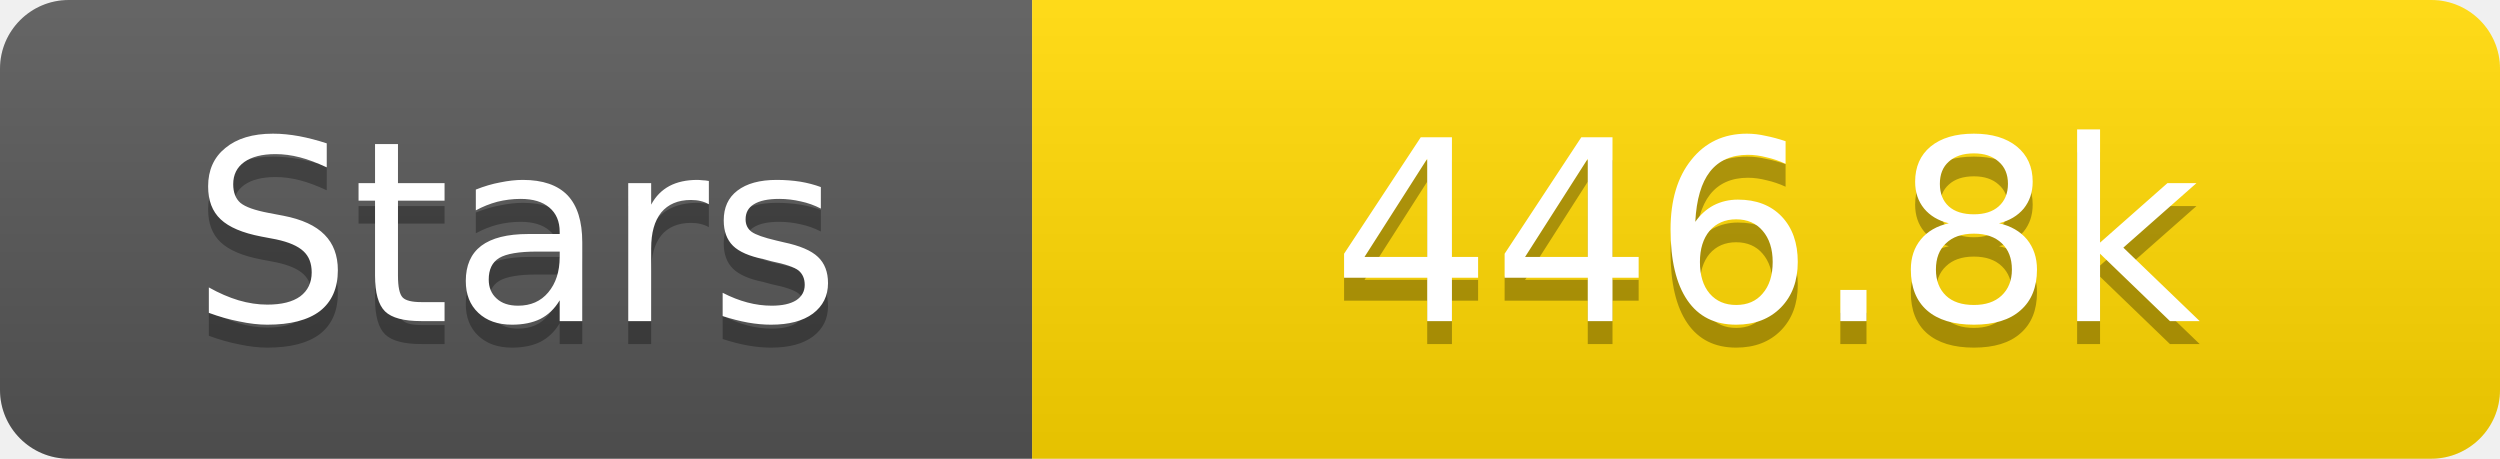
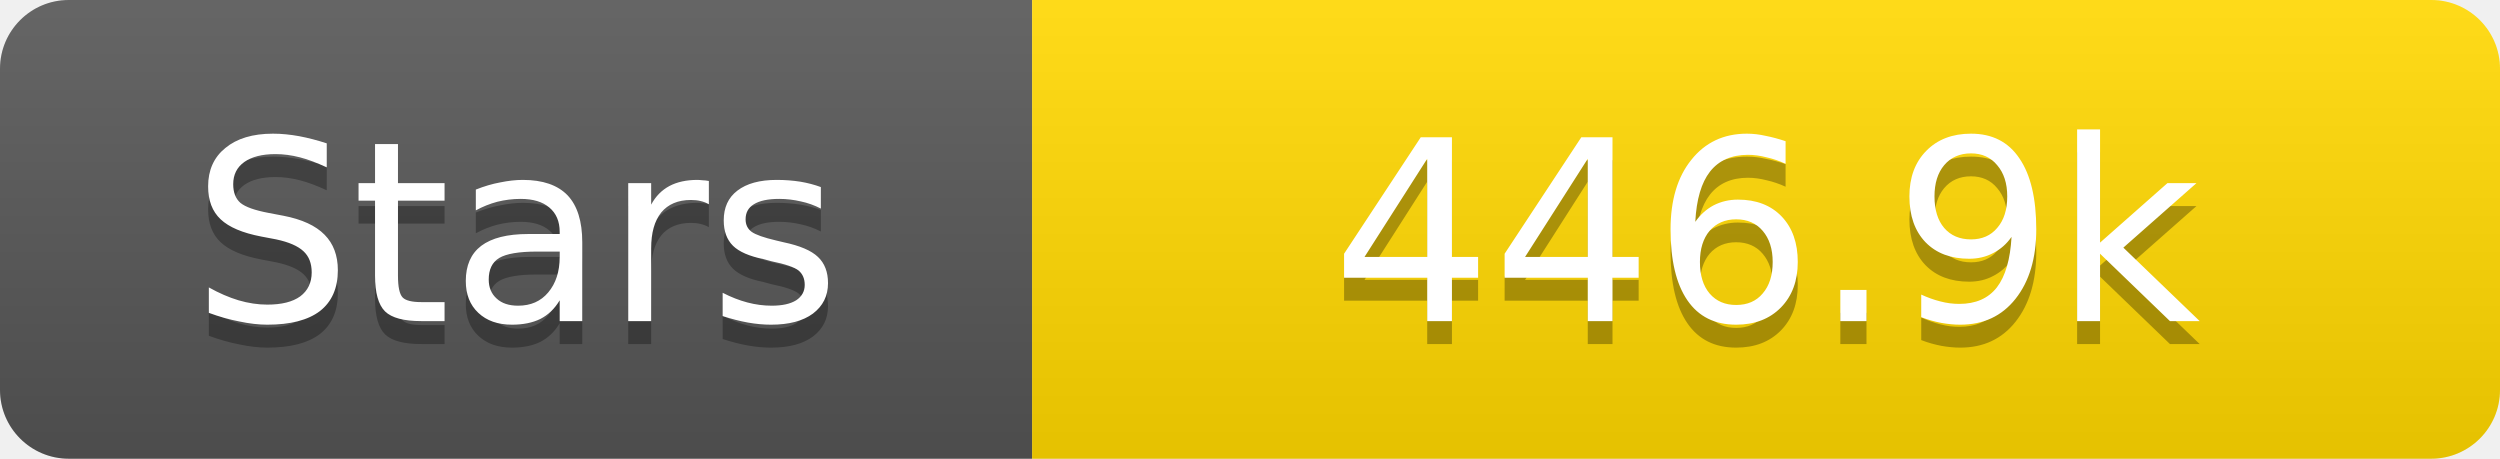
<svg xmlns="http://www.w3.org/2000/svg" width="109" height="20">
  <linearGradient id="s" x2="0" y2="100%">
    <stop offset="0" stop-color="#fff" stop-opacity=".1" />
    <stop offset="1" stop-opacity=".1" />
  </linearGradient>
  <clipPath id="r">
    <rect width="109" height="20" rx="3" fill="#fff" />
  </clipPath>
  <g clip-path="url(#r)">
    <rect width="45" height="20" fill="#555" />
    <rect x="45" width="64" height="20" fill="#ffd700" />
    <rect width="109" height="20" fill="url(#s)" />
  </g>
  <g fill="#fff" text-anchor="middle" font-family="Verdana,Geneva,DejaVu Sans,sans-serif" text-rendering="geometricPrecision" font-size="11">
    <text x="22.5" y="15" fill="#010101" fill-opacity=".3">Stars</text>
    <text x="22.5" y="14">Stars</text>
-     <text x="77.0" y="15" fill="#010101" fill-opacity=".3">446.8k</text>
-     <text x="77.0" y="14">446.8k</text>
+     <text x="77.0" y="15" fill="#010101" fill-opacity=".3">446.9k</text>
+     <text x="77.0" y="14">446.9k</text>
  </g>
</svg>
